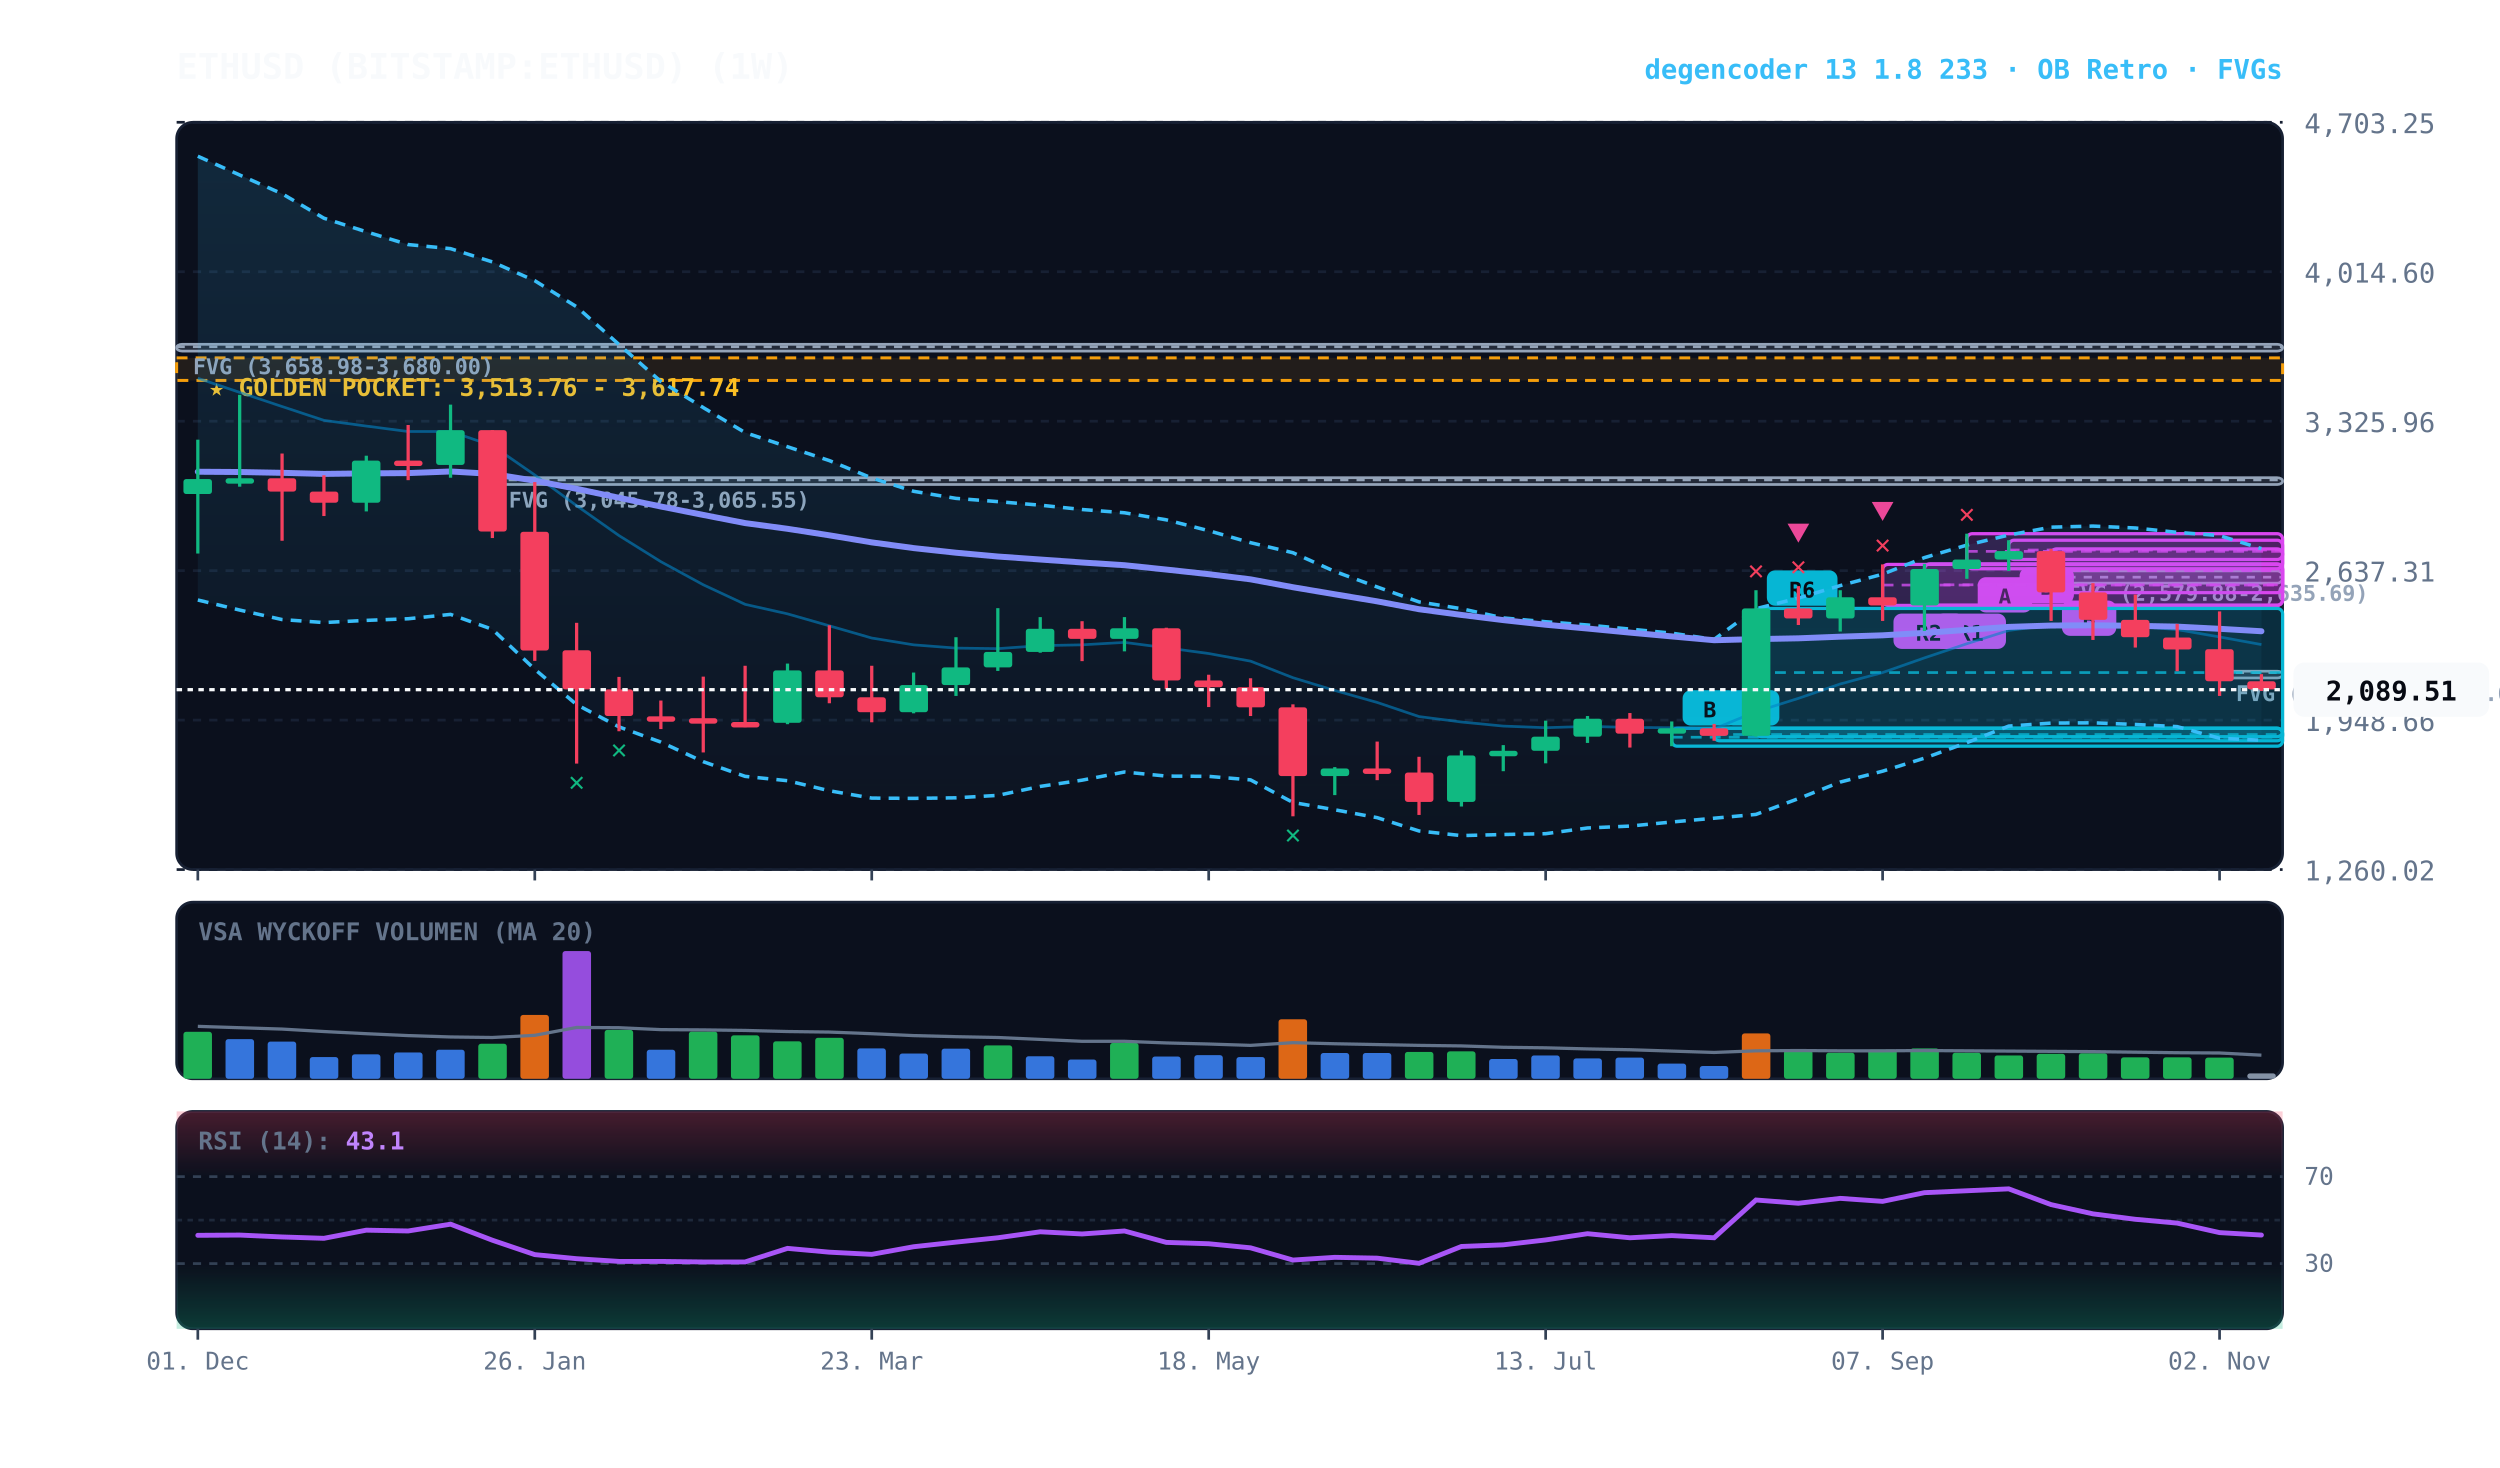
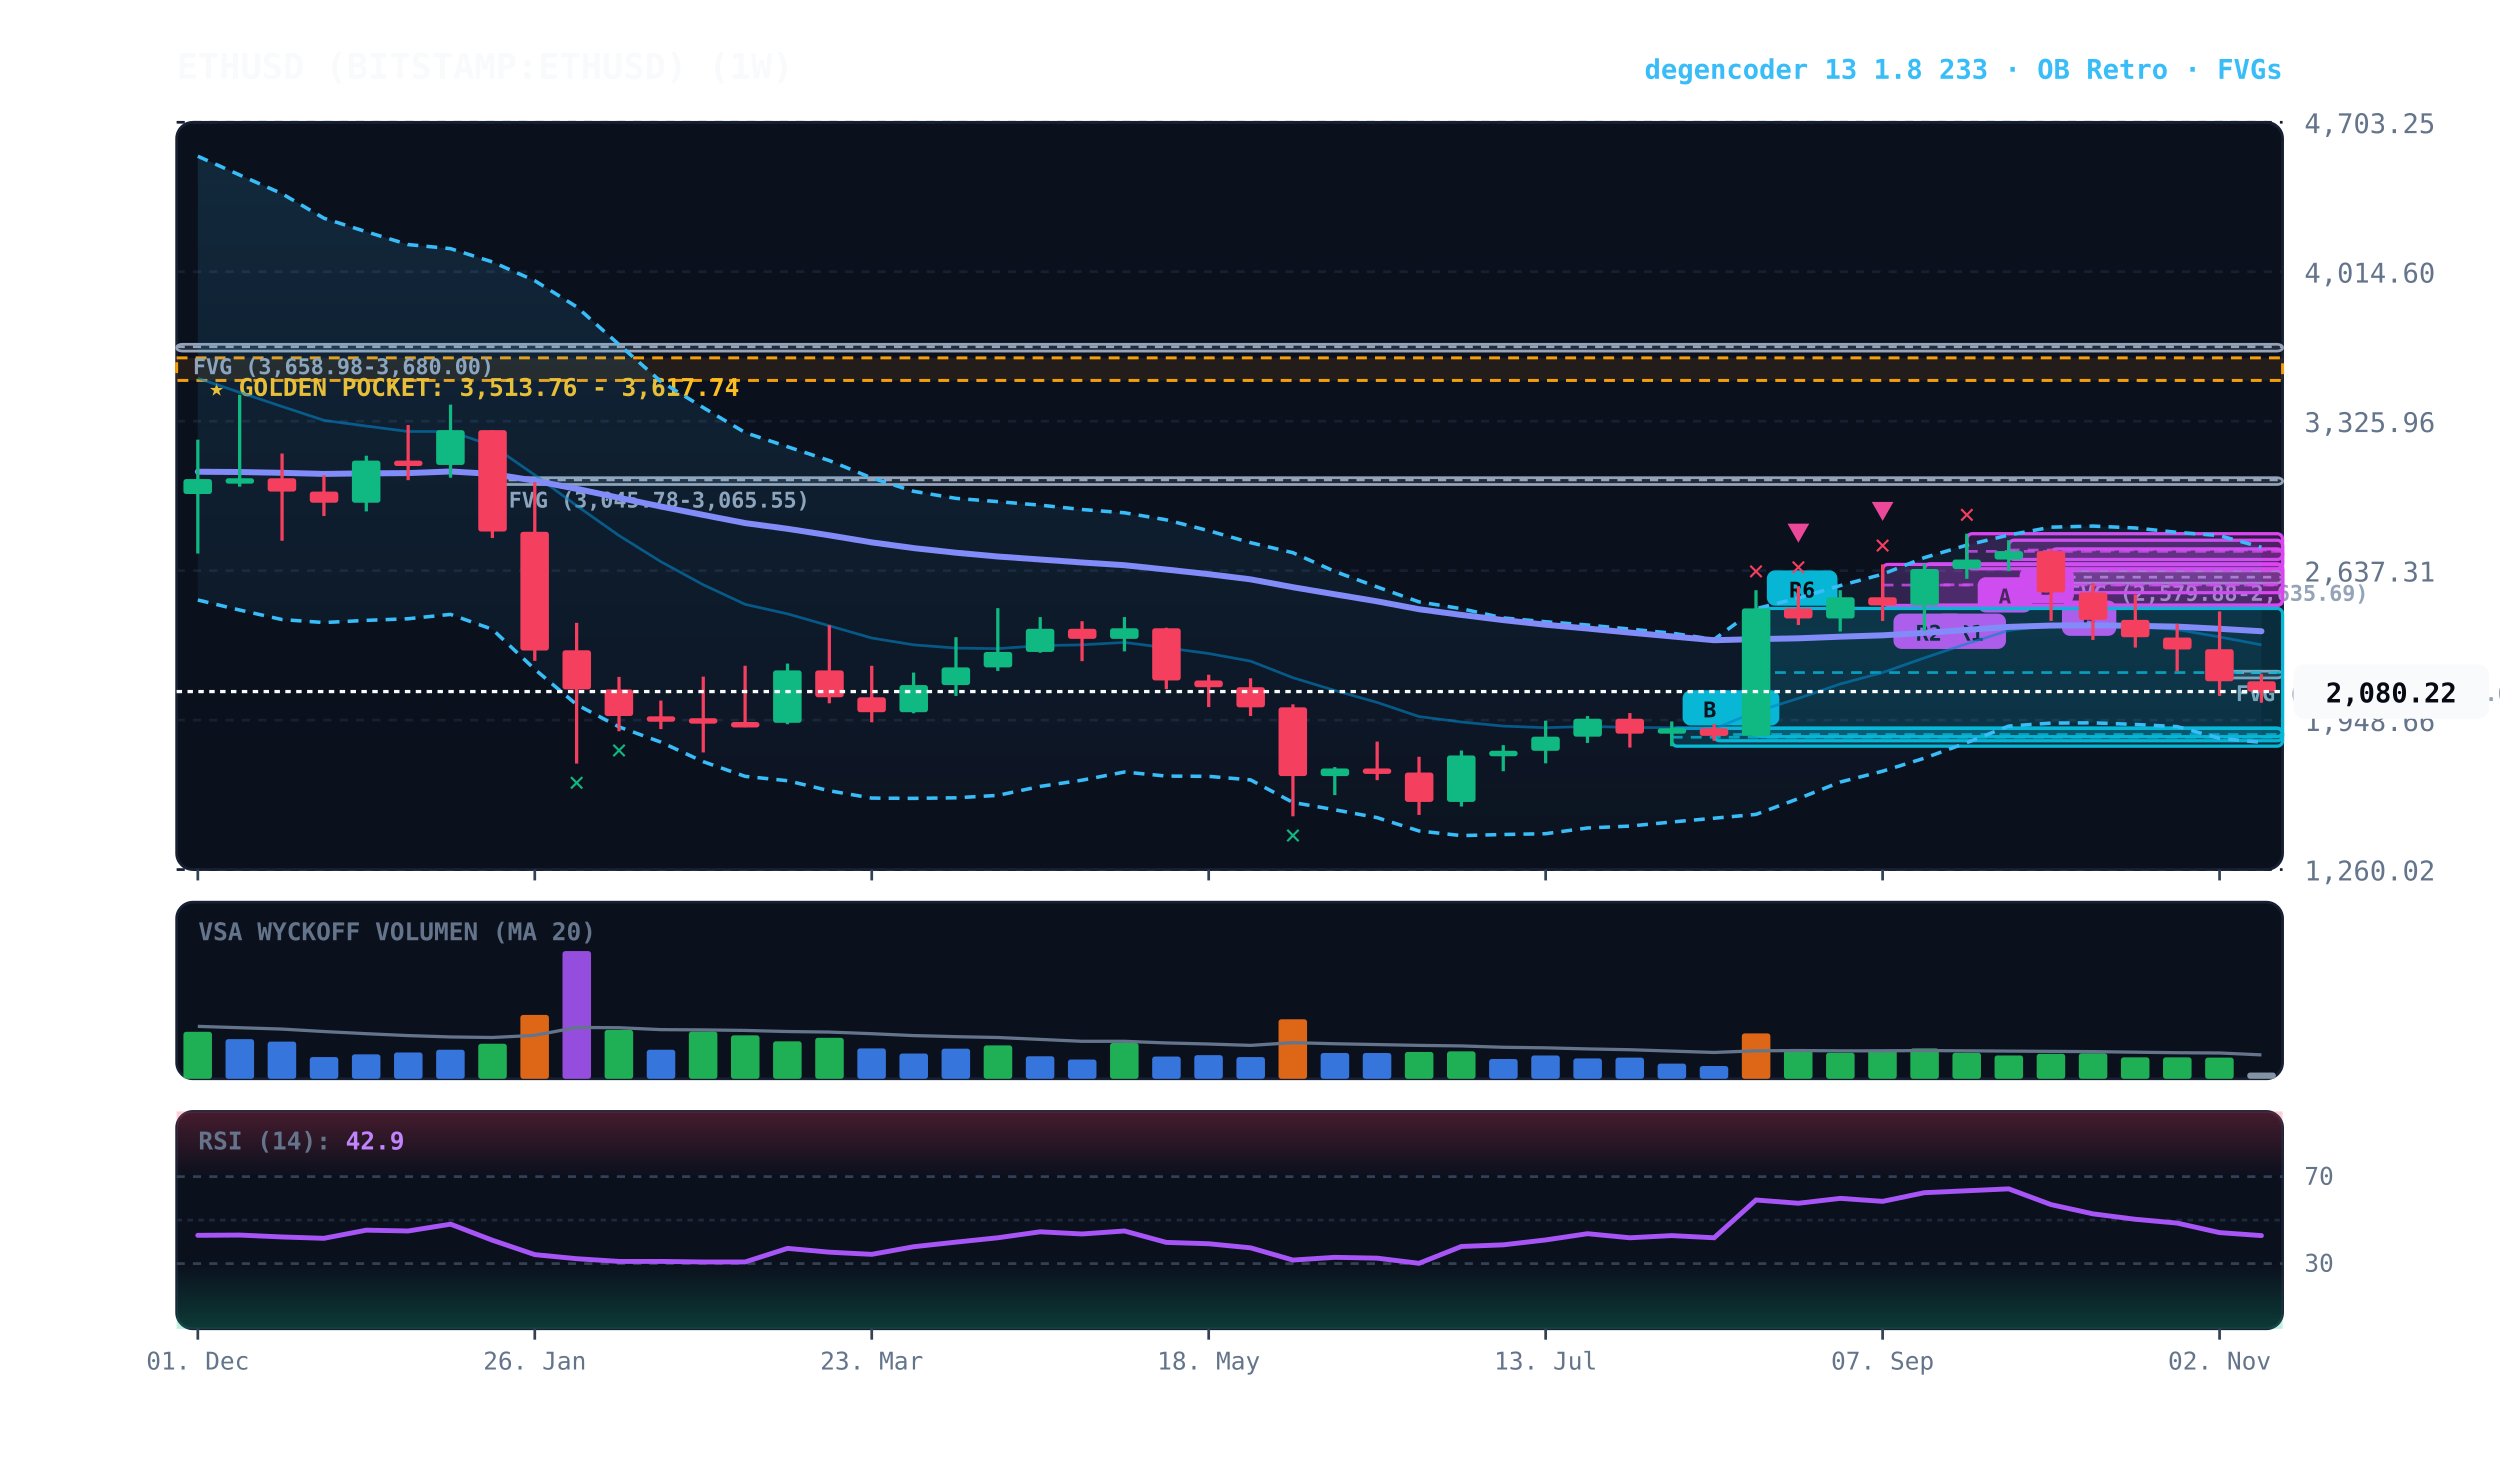
<svg xmlns="http://www.w3.org/2000/svg" viewBox="0 0 920 540" width="100%" height="100%" style="background:#070a13; font-family:'JetBrains Mono', monospace;">
  <defs>
    <linearGradient id="cloud-grad" x1="0%" y1="0%" x2="0%" y2="100%">
      <stop offset="0%" stop-color="#38bdf8" stop-opacity="0.14" />
      <stop offset="100%" stop-color="#38bdf8" stop-opacity="0.02" />
    </linearGradient>
    <linearGradient id="rsi-overbought" x1="0%" y1="0%" x2="0%" y2="100%">
      <stop offset="0%" stop-color="#f43f5e" stop-opacity="0.25" />
      <stop offset="100%" stop-color="#f43f5e" stop-opacity="0.0" />
    </linearGradient>
    <linearGradient id="rsi-oversold" x1="0%" y1="0%" x2="0%" y2="100%">
      <stop offset="0%" stop-color="#10b981" stop-opacity="0.0" />
      <stop offset="100%" stop-color="#10b981" stop-opacity="0.25" />
    </linearGradient>
  </defs>
  <rect x="65" y="45" width="775" height="275" fill="#0b101d" rx="6" stroke="#172033" stroke-width="1" />
  <rect x="65" y="332" width="775" height="65" fill="#0b101d" rx="6" stroke="#172033" stroke-width="1" />
  <rect x="65" y="409" width="775" height="80" fill="#0b101d" rx="6" stroke="#172033" stroke-width="1" />
  <line x1="65" y1="320.0" x2="840" y2="320.0" stroke="#172033" stroke-dasharray="3,3" stroke-width="1" />
  <text x="848" y="324.0" fill="#64748b" font-size="10" text-anchor="start">1,260.02</text>
  <line x1="65" y1="265.0" x2="840" y2="265.0" stroke="#172033" stroke-dasharray="3,3" stroke-width="1" />
  <text x="848" y="269.0" fill="#64748b" font-size="10" text-anchor="start">1,948.66</text>
  <line x1="65" y1="210.0" x2="840" y2="210.0" stroke="#172033" stroke-dasharray="3,3" stroke-width="1" />
  <text x="848" y="214.0" fill="#64748b" font-size="10" text-anchor="start">2,637.31</text>
  <line x1="65" y1="155.0" x2="840" y2="155.0" stroke="#172033" stroke-dasharray="3,3" stroke-width="1" />
  <text x="848" y="159.0" fill="#64748b" font-size="10" text-anchor="start">3,325.96</text>
  <line x1="65" y1="100.0" x2="840" y2="100.0" stroke="#172033" stroke-dasharray="3,3" stroke-width="1" />
  <text x="848" y="104.0" fill="#64748b" font-size="10" text-anchor="start">4,014.60</text>
  <line x1="65" y1="45.0" x2="840" y2="45.0" stroke="#172033" stroke-dasharray="3,3" stroke-width="1" />
  <text x="848" y="49.0" fill="#64748b" font-size="10" text-anchor="start">4,703.25</text>
  <rect x="65" y="131.7" width="775" height="8.3" fill="rgba(245, 158, 11, 0.10)" stroke="#f59e0b" stroke-dasharray="4,3" stroke-width="1.1" />
  <text x="77" y="145.7" fill="#fbbf24" font-size="9" font-weight="bold">★ GOLDEN POCKET: 3,513.76 - 3,617.74</text>
  <rect x="816.8" y="247.0" width="23.2" height="2.5" fill="rgba(148, 163, 184, 0.18)" stroke="#94a3b8" stroke-width="1" rx="2" />
  <line x1="816.8" y1="247.5" x2="840" y2="247.5" stroke="#94a3b8" stroke-dasharray="3,3" stroke-width="1" />
  <text x="822.8" y="258.0" fill="#94a3b8" font-size="8" font-weight="bold">FVG (2,160.50-2,174.08)</text>
  <rect x="754.8" y="210.1" width="85.2" height="4.5" fill="rgba(148, 163, 184, 0.18)" stroke="#94a3b8" stroke-width="1" rx="2" />
  <line x1="754.8" y1="212.4" x2="840" y2="212.4" stroke="#94a3b8" stroke-dasharray="3,3" stroke-width="1" />
  <text x="760.8" y="221.1" fill="#94a3b8" font-size="8" font-weight="bold">FVG (2,579.88-2,635.69)</text>
  <rect x="181.2" y="175.8" width="658.8" height="2.5" fill="rgba(148, 163, 184, 0.18)" stroke="#94a3b8" stroke-width="1" rx="2" />
  <line x1="181.2" y1="176.6" x2="840" y2="176.6" stroke="#94a3b8" stroke-dasharray="3,3" stroke-width="1" />
  <text x="187.2" y="186.8" fill="#94a3b8" font-size="8" font-weight="bold">FVG (3,045.78-3,065.55)</text>
  <rect x="65.0" y="126.7" width="775.0" height="2.5" fill="rgba(148, 163, 184, 0.18)" stroke="#94a3b8" stroke-width="1" rx="2" />
  <line x1="65.0" y1="127.6" x2="840" y2="127.6" stroke="#94a3b8" stroke-dasharray="3,3" stroke-width="1" />
  <text x="71.0" y="137.7" fill="#94a3b8" font-size="8" font-weight="bold">FVG (3,658.98-3,680.00)</text>
  <rect x="754.8" y="202.0" width="85.2" height="16.1" fill="rgba(217, 70, 239, 0.18)" stroke="#d946ef" stroke-width="1.2" rx="2" />
  <line x1="754.8" y1="210.0" x2="840" y2="210.0" stroke="#d946ef" stroke-dasharray="4,3" stroke-width="1.0" opacity="0.8" />
  <rect x="758.8" y="221.0" width="20" height="13" fill="#d946ef" rx="3" />
  <text x="768.8" y="231.0" fill="#070a13" font-size="8" font-weight="bold" text-anchor="middle">B</text>
  <rect x="739.2" y="198.8" width="100.8" height="7.1" fill="rgba(217, 70, 239, 0.18)" stroke="#d946ef" stroke-width="1.2" rx="2" />
  <line x1="739.2" y1="202.4" x2="840" y2="202.4" stroke="#d946ef" stroke-dasharray="4,3" stroke-width="1.0" opacity="0.8" />
  <rect x="743.2" y="208.9" width="20" height="13" fill="#d946ef" rx="3" />
  <text x="753.2" y="218.9" fill="#070a13" font-size="8" font-weight="bold" text-anchor="middle">B</text>
  <rect x="723.8" y="196.4" width="116.2" height="12.9" fill="rgba(217, 70, 239, 0.18)" stroke="#d946ef" stroke-width="1.2" rx="2" />
  <line x1="723.8" y1="202.9" x2="840" y2="202.9" stroke="#d946ef" stroke-dasharray="4,3" stroke-width="1.0" opacity="0.8" />
  <rect x="727.8" y="212.4" width="20" height="13" fill="#d946ef" rx="3" />
  <text x="737.8" y="222.4" fill="#070a13" font-size="8" font-weight="bold" text-anchor="middle">A</text>
  <rect x="708.2" y="207.5" width="131.8" height="15.2" fill="rgba(217, 70, 239, 0.18)" stroke="#d946ef" stroke-width="1.2" rx="2" />
  <line x1="708.2" y1="215.2" x2="840" y2="215.2" stroke="#d946ef" stroke-dasharray="4,3" stroke-width="1.0" opacity="0.8" />
  <rect x="712.2" y="225.8" width="26" height="13" fill="#d946ef" rx="3" />
  <text x="725.2" y="235.8" fill="#070a13" font-size="8" font-weight="bold" text-anchor="middle">R1</text>
  <rect x="692.8" y="207.7" width="147.2" height="15.1" fill="rgba(217, 70, 239, 0.18)" stroke="#d946ef" stroke-width="1.2" rx="2" />
  <line x1="692.8" y1="215.3" x2="840" y2="215.3" stroke="#d946ef" stroke-dasharray="4,3" stroke-width="1.0" opacity="0.8" />
  <rect x="696.8" y="225.8" width="26" height="13" fill="#d946ef" rx="3" />
  <text x="709.8" y="235.8" fill="#070a13" font-size="8" font-weight="bold" text-anchor="middle">R2</text>
  <rect x="646.2" y="223.9" width="193.8" height="47.2" fill="rgba(6, 182, 212, 0.18)" stroke="#06b6d4" stroke-width="1.2" rx="2" />
  <line x1="646.2" y1="247.5" x2="840" y2="247.5" stroke="#06b6d4" stroke-dasharray="4,3" stroke-width="1.0" opacity="0.8" />
  <rect x="650.2" y="209.9" width="26" height="13" fill="#06b6d4" rx="3" />
  <text x="663.2" y="219.9" fill="#070a13" font-size="8" font-weight="bold" text-anchor="middle">R6</text>
  <rect x="630.8" y="268.0" width="209.2" height="4.6" fill="rgba(6, 182, 212, 0.18)" stroke="#06b6d4" stroke-width="1.2" rx="2" />
  <line x1="630.8" y1="270.3" x2="840" y2="270.3" stroke="#06b6d4" stroke-dasharray="4,3" stroke-width="1.0" opacity="0.8" />
  <rect x="634.8" y="254.0" width="20" height="13" fill="#06b6d4" rx="3" />
  <text x="644.8" y="264.0" fill="#070a13" font-size="8" font-weight="bold" text-anchor="middle">B</text>
  <rect x="615.2" y="268.0" width="224.8" height="6.6" fill="rgba(6, 182, 212, 0.18)" stroke="#06b6d4" stroke-width="1.2" rx="2" />
  <line x1="615.2" y1="271.3" x2="840" y2="271.3" stroke="#06b6d4" stroke-dasharray="4,3" stroke-width="1.0" opacity="0.8" />
  <rect x="619.2" y="254.0" width="20" height="13" fill="#06b6d4" rx="3" />
  <text x="629.2" y="264.0" fill="#070a13" font-size="8" font-weight="bold" text-anchor="middle">B</text>
-   <polygon points="72.8,57.5 88.2,64.4 103.8,71.3 119.2,80.3 134.8,85.3 150.2,90.0 165.8,91.5 181.2,96.4 196.8,103.3 212.2,112.9 227.8,126.8 243.2,140.4 258.8,150.0 274.2,159.2 289.8,164.4 305.2,169.5 320.8,175.9 336.2,180.8 351.8,183.4 367.2,184.6 382.8,185.9 398.2,187.5 413.8,188.7 429.2,191.3 444.8,195.3 460.2,199.7 475.8,203.4 491.2,210.3 506.8,216.0 522.2,221.5 537.8,224.0 553.2,227.4 568.8,228.8 584.2,230.0 599.8,231.5 615.2,233.0 630.8,235.3 646.2,224.0 661.8,220.1 677.2,215.5 692.8,211.3 708.2,205.2 723.8,200.6 739.2,196.9 754.8,194.0 770.2,193.6 785.8,194.3 801.2,195.9 816.8,197.1 832.2,201.9 832.2,272.4 816.8,271.7 801.2,267.4 785.8,266.6 770.2,266.0 754.8,266.1 739.2,267.2 723.8,273.3 708.2,279.0 692.8,283.8 677.2,287.8 661.8,293.9 646.2,299.7 630.8,301.1 615.2,302.5 599.8,304.0 584.2,304.7 568.8,306.8 553.2,307.1 537.8,307.5 522.2,305.8 506.8,300.9 491.2,298.0 475.8,295.3 460.2,287.0 444.8,285.7 429.2,285.6 413.8,284.1 398.2,287.1 382.8,289.4 367.2,292.7 351.8,293.6 336.2,293.8 320.8,293.7 305.2,291.0 289.8,287.3 274.2,285.7 258.8,280.3 243.2,273.1 227.8,267.5 212.2,259.3 196.8,246.3 181.2,231.6 165.8,226.1 150.2,227.7 134.8,228.3 119.2,229.1 103.8,228.0 88.2,224.5 72.8,220.8" fill="url(#cloud-grad)" />
-   <polyline points="72.8,57.5 88.2,64.4 103.8,71.3 119.2,80.3 134.8,85.3 150.2,90.0 165.8,91.5 181.2,96.4 196.8,103.3 212.2,112.9 227.8,126.8 243.2,140.4 258.8,150.0 274.2,159.2 289.8,164.4 305.2,169.5 320.8,175.9 336.2,180.8 351.8,183.4 367.2,184.6 382.8,185.9 398.2,187.5 413.8,188.7 429.2,191.3 444.8,195.3 460.2,199.7 475.8,203.4 491.2,210.3 506.8,216.0 522.2,221.5 537.8,224.0 553.2,227.4 568.8,228.8 584.2,230.0 599.8,231.5 615.2,233.0 630.8,235.3 646.2,224.0 661.8,220.1 677.2,215.5 692.8,211.3 708.2,205.2 723.8,200.6 739.2,196.9 754.8,194.0 770.2,193.6 785.8,194.3 801.2,195.9 816.8,197.1 832.2,201.9" fill="none" stroke="#38bdf8" stroke-width="1.3" stroke-dasharray="4,3" />
-   <polyline points="72.8,220.8 88.2,224.5 103.8,228.0 119.2,229.1 134.8,228.3 150.2,227.7 165.8,226.1 181.2,231.6 196.8,246.3 212.2,259.3 227.8,267.5 243.2,273.1 258.8,280.3 274.2,285.7 289.8,287.3 305.2,291.0 320.8,293.7 336.2,293.8 351.8,293.6 367.2,292.7 382.8,289.4 398.2,287.1 413.8,284.1 429.2,285.6 444.8,285.7 460.2,287.0 475.8,295.3 491.2,298.0 506.8,300.9 522.2,305.8 537.8,307.5 553.2,307.1 568.8,306.8 584.2,304.7 599.8,304.0 615.2,302.5 630.8,301.1 646.2,299.7 661.8,293.9 677.2,287.8 692.8,283.8 708.2,279.0 723.8,273.3 739.2,267.2 754.8,266.1 770.2,266.0 785.8,266.6 801.2,267.4 816.8,271.7 832.2,272.4" fill="none" stroke="#38bdf8" stroke-width="1.3" stroke-dasharray="4,3" />
-   <polyline points="72.8,139.2 88.2,144.4 103.8,149.6 119.2,154.7 134.8,156.8 150.2,158.8 165.8,158.8 181.2,164.0 196.8,174.8 212.2,186.1 227.8,197.1 243.2,206.7 258.8,215.2 274.2,222.4 289.8,225.9 305.2,230.3 320.8,234.8 336.2,237.3 351.8,238.5 367.2,238.7 382.8,237.6 398.2,237.3 413.8,236.4 429.2,238.4 444.8,240.5 460.2,243.3 475.8,249.4 491.2,254.1 506.8,258.5 522.2,263.7 537.8,265.7 553.2,267.2 568.8,267.8 584.2,267.3 599.8,267.7 615.2,267.8 630.8,268.2 646.2,261.9 661.8,257.0 677.2,251.7 692.8,247.5 708.2,242.1 723.8,236.9 739.2,232.0 754.8,230.0 770.2,229.8 785.8,230.5 801.2,231.7 816.8,234.4 832.2,237.2" fill="none" stroke="#0284c7" stroke-width="1.0" stroke-opacity="0.6" />
+   <polygon points="72.8,57.5 88.2,64.4 103.8,71.3 119.2,80.3 134.8,85.3 150.2,90.0 165.8,91.5 181.2,96.4 196.8,103.3 212.2,112.9 227.8,126.8 243.2,140.4 258.8,150.0 274.2,159.2 289.8,164.4 305.2,169.5 320.8,175.9 336.2,180.8 351.8,183.4 367.2,184.6 382.8,185.9 398.2,187.5 413.8,188.7 429.2,191.3 444.8,195.3 460.2,199.7 475.8,203.4 491.2,210.3 506.8,216.0 522.2,221.5 537.8,224.0 553.2,227.4 568.8,228.8 584.2,230.0 599.8,231.5 615.2,233.0 630.8,235.3 646.2,224.0 661.8,220.1 677.2,215.5 692.8,211.3 708.2,205.2 723.8,200.6 739.2,196.9 754.8,194.0 770.2,193.6 785.8,194.3 801.2,195.9 816.8,197.1 832.2,201.4 832.2,273.2 816.8,271.7 801.2,267.4 785.8,266.6 770.2,266.0 754.8,266.1 739.2,267.2 723.8,273.3 708.2,279.0 692.8,283.8 677.2,287.8 661.8,293.9 646.2,299.7 630.8,301.1 615.2,302.5 599.8,304.0 584.2,304.7 568.8,306.8 553.2,307.1 537.8,307.5 522.2,305.8 506.8,300.9 491.2,298.0 475.8,295.3 460.2,287.0 444.8,285.7 429.2,285.6 413.8,284.1 398.2,287.1 382.8,289.4 367.2,292.7 351.8,293.6 336.2,293.8 320.8,293.7 305.2,291.0 289.8,287.3 274.2,285.7 258.8,280.3 243.2,273.1 227.8,267.5 212.2,259.3 196.8,246.3 181.2,231.6 165.8,226.1 150.2,227.7 134.8,228.3 119.2,229.1 103.8,228.0 88.2,224.5 72.8,220.8" fill="url(#cloud-grad)" />
+   <polyline points="72.8,57.5 88.2,64.4 103.8,71.3 119.2,80.3 134.8,85.3 150.2,90.0 165.8,91.5 181.2,96.4 196.8,103.3 212.2,112.9 227.8,126.8 243.2,140.4 258.8,150.0 274.2,159.2 289.8,164.4 305.2,169.5 320.8,175.9 336.2,180.8 351.8,183.4 367.2,184.6 382.8,185.9 398.2,187.5 413.8,188.7 429.2,191.3 444.8,195.3 460.2,199.7 475.8,203.4 491.2,210.3 506.8,216.0 522.2,221.5 537.8,224.0 553.2,227.4 568.8,228.8 584.2,230.0 599.8,231.5 615.2,233.0 630.8,235.3 646.2,224.0 661.8,220.1 677.2,215.5 692.8,211.3 708.2,205.2 723.8,200.6 739.2,196.9 754.8,194.0 770.2,193.6 785.8,194.3 801.2,195.9 816.8,197.1 832.2,201.4" fill="none" stroke="#38bdf8" stroke-width="1.3" stroke-dasharray="4,3" />
+   <polyline points="72.8,220.8 88.2,224.5 103.8,228.0 119.2,229.1 134.8,228.3 150.2,227.7 165.8,226.1 181.2,231.6 196.8,246.3 212.2,259.3 227.8,267.5 243.2,273.1 258.8,280.3 274.2,285.7 289.8,287.3 305.2,291.0 320.8,293.7 336.2,293.8 351.8,293.6 367.2,292.7 382.8,289.4 398.2,287.1 413.8,284.1 429.2,285.6 444.8,285.7 460.2,287.0 475.8,295.3 491.2,298.0 506.8,300.9 522.2,305.8 537.8,307.5 553.2,307.1 568.8,306.8 584.2,304.7 599.8,304.0 615.2,302.5 630.8,301.1 646.2,299.7 661.8,293.9 677.2,287.8 692.8,283.8 708.2,279.0 723.8,273.3 739.2,267.2 754.8,266.1 770.2,266.0 785.8,266.6 801.2,267.4 816.8,271.7 832.2,273.2" fill="none" stroke="#38bdf8" stroke-width="1.3" stroke-dasharray="4,3" />
+   <polyline points="72.8,139.2 88.2,144.4 103.8,149.6 119.2,154.7 134.8,156.8 150.2,158.8 165.8,158.8 181.2,164.0 196.8,174.8 212.2,186.1 227.8,197.1 243.2,206.7 258.8,215.2 274.2,222.4 289.8,225.9 305.2,230.3 320.8,234.8 336.2,237.3 351.8,238.5 367.2,238.7 382.8,237.6 398.2,237.3 413.8,236.4 429.2,238.4 444.8,240.5 460.2,243.3 475.8,249.4 491.2,254.1 506.8,258.5 522.2,263.7 537.8,265.7 553.2,267.2 568.8,267.8 584.2,267.3 599.8,267.7 615.2,267.8 630.8,268.2 646.2,261.9 661.8,257.0 677.2,251.7 692.8,247.5 708.2,242.1 723.8,236.9 739.2,232.0 754.8,230.0 770.2,229.8 785.8,230.5 801.2,231.7 816.8,234.4 832.2,237.3" fill="none" stroke="#0284c7" stroke-width="1.0" stroke-opacity="0.6" />
  <polyline points="72.8,173.6 88.2,173.7 103.8,174.0 119.2,174.4 134.8,174.2 150.2,174.1 165.8,173.5 181.2,174.4 196.8,176.9 212.2,179.9 227.8,183.2 243.2,186.4 258.8,189.5 274.2,192.5 289.8,194.6 305.2,197.0 320.8,199.6 336.2,201.7 351.8,203.4 367.2,204.8 382.8,205.9 398.2,207.0 413.8,208.0 429.2,209.6 444.8,211.3 460.2,213.2 475.8,216.1 491.2,218.7 506.8,221.3 522.2,224.2 537.8,226.3 553.2,228.2 568.8,229.9 584.2,231.3 599.8,232.8 615.2,234.2 630.8,235.6 646.2,235.2 661.8,234.9 677.2,234.3 692.8,233.8 708.2,232.9 723.8,231.8 739.2,230.7 754.8,230.2 770.2,230.1 785.8,230.3 801.2,230.6 816.8,231.4 832.2,232.3" fill="none" stroke="#818cf8" stroke-width="2.2" stroke-linecap="round" />
  <line x1="72.8" y1="161.8" x2="72.8" y2="203.7" stroke="#10b981" stroke-width="1.2" />
  <rect x="67.5" y="176.3" width="10.5" height="5.5" fill="#10b981" rx="1" />
  <line x1="88.2" y1="145.3" x2="88.2" y2="179.1" stroke="#10b981" stroke-width="1.2" />
  <rect x="83.0" y="176.0" width="10.5" height="2.0" fill="#10b981" rx="1" />
  <line x1="103.8" y1="166.9" x2="103.8" y2="199.0" stroke="#f43f5e" stroke-width="1.2" />
  <rect x="98.5" y="176.0" width="10.5" height="4.9" fill="#f43f5e" rx="1" />
  <line x1="119.2" y1="174.9" x2="119.2" y2="189.9" stroke="#f43f5e" stroke-width="1.2" />
  <rect x="114.0" y="180.9" width="10.5" height="4.1" fill="#f43f5e" rx="1" />
  <line x1="134.8" y1="167.7" x2="134.8" y2="188.2" stroke="#10b981" stroke-width="1.2" />
  <rect x="129.5" y="169.5" width="10.5" height="15.5" fill="#10b981" rx="1" />
  <line x1="150.2" y1="156.4" x2="150.2" y2="176.7" stroke="#f43f5e" stroke-width="1.2" />
  <rect x="145.0" y="169.5" width="10.5" height="2.0" fill="#f43f5e" rx="1" />
  <line x1="165.8" y1="148.9" x2="165.8" y2="175.8" stroke="#10b981" stroke-width="1.2" />
  <rect x="160.5" y="158.3" width="10.5" height="12.8" fill="#10b981" rx="1" />
  <line x1="181.2" y1="158.3" x2="181.2" y2="198.0" stroke="#f43f5e" stroke-width="1.2" />
  <rect x="176.0" y="158.3" width="10.5" height="37.3" fill="#f43f5e" rx="1" />
  <line x1="196.8" y1="177.4" x2="196.8" y2="243.2" stroke="#f43f5e" stroke-width="1.2" />
  <rect x="191.5" y="195.7" width="10.5" height="43.7" fill="#f43f5e" rx="1" />
  <line x1="212.2" y1="229.2" x2="212.2" y2="281.0" stroke="#f43f5e" stroke-width="1.2" />
  <rect x="207.0" y="239.3" width="10.5" height="14.4" fill="#f43f5e" rx="1" />
  <text x="212.2" y="291.0" fill="#10b981" font-size="10" font-weight="bold" text-anchor="middle">✕</text>
  <line x1="227.8" y1="249.1" x2="227.8" y2="269.1" stroke="#f43f5e" stroke-width="1.2" />
  <rect x="222.5" y="253.7" width="10.5" height="9.8" fill="#f43f5e" rx="1" />
  <text x="227.8" y="279.1" fill="#10b981" font-size="10" font-weight="bold" text-anchor="middle">✕</text>
  <line x1="243.2" y1="257.8" x2="243.2" y2="268.3" stroke="#f43f5e" stroke-width="1.2" />
  <rect x="238.0" y="263.6" width="10.5" height="2.0" fill="#f43f5e" rx="1" />
  <line x1="258.8" y1="249.0" x2="258.8" y2="276.9" stroke="#f43f5e" stroke-width="1.2" />
  <rect x="253.5" y="264.3" width="10.5" height="2.0" fill="#f43f5e" rx="1" />
  <line x1="274.2" y1="245.0" x2="274.2" y2="267.6" stroke="#f43f5e" stroke-width="1.2" />
  <rect x="269.0" y="265.7" width="10.5" height="2.0" fill="#f43f5e" rx="1" />
  <line x1="289.8" y1="244.2" x2="289.8" y2="266.5" stroke="#10b981" stroke-width="1.2" />
  <rect x="284.5" y="246.7" width="10.5" height="19.3" fill="#10b981" rx="1" />
  <line x1="305.2" y1="230.1" x2="305.2" y2="258.8" stroke="#f43f5e" stroke-width="1.2" />
  <rect x="300.0" y="246.7" width="10.5" height="9.9" fill="#f43f5e" rx="1" />
  <line x1="320.8" y1="245.0" x2="320.8" y2="265.8" stroke="#f43f5e" stroke-width="1.2" />
  <rect x="315.5" y="256.6" width="10.5" height="5.5" fill="#f43f5e" rx="1" />
  <line x1="336.2" y1="247.5" x2="336.2" y2="262.5" stroke="#10b981" stroke-width="1.2" />
  <rect x="331.0" y="252.1" width="10.5" height="10.0" fill="#10b981" rx="1" />
  <line x1="351.8" y1="234.5" x2="351.8" y2="256.1" stroke="#10b981" stroke-width="1.2" />
  <rect x="346.5" y="245.6" width="10.5" height="6.5" fill="#10b981" rx="1" />
  <line x1="367.2" y1="223.8" x2="367.2" y2="246.9" stroke="#10b981" stroke-width="1.2" />
  <rect x="362.0" y="239.9" width="10.5" height="5.7" fill="#10b981" rx="1" />
  <line x1="382.8" y1="227.1" x2="382.8" y2="240.2" stroke="#10b981" stroke-width="1.2" />
  <rect x="377.5" y="231.4" width="10.5" height="8.5" fill="#10b981" rx="1" />
  <line x1="398.2" y1="228.6" x2="398.2" y2="243.3" stroke="#f43f5e" stroke-width="1.2" />
  <rect x="393.0" y="231.4" width="10.5" height="3.7" fill="#f43f5e" rx="1" />
  <line x1="413.8" y1="227.1" x2="413.8" y2="239.7" stroke="#10b981" stroke-width="1.2" />
  <rect x="408.5" y="231.2" width="10.5" height="3.9" fill="#10b981" rx="1" />
  <line x1="429.2" y1="231.0" x2="429.2" y2="253.6" stroke="#f43f5e" stroke-width="1.2" />
  <rect x="424.0" y="231.2" width="10.5" height="19.2" fill="#f43f5e" rx="1" />
  <line x1="444.8" y1="248.3" x2="444.8" y2="260.2" stroke="#f43f5e" stroke-width="1.2" />
  <rect x="439.5" y="250.4" width="10.5" height="2.5" fill="#f43f5e" rx="1" />
  <line x1="460.2" y1="249.6" x2="460.2" y2="263.5" stroke="#f43f5e" stroke-width="1.2" />
  <rect x="455.0" y="252.9" width="10.5" height="7.4" fill="#f43f5e" rx="1" />
  <line x1="475.8" y1="259.2" x2="475.8" y2="300.4" stroke="#f43f5e" stroke-width="1.2" />
  <rect x="470.5" y="260.3" width="10.5" height="25.3" fill="#f43f5e" rx="1" />
  <text x="475.8" y="310.4" fill="#10b981" font-size="10" font-weight="bold" text-anchor="middle">✕</text>
  <line x1="491.2" y1="282.3" x2="491.2" y2="292.6" stroke="#10b981" stroke-width="1.2" />
  <rect x="486.0" y="282.8" width="10.5" height="2.8" fill="#10b981" rx="1" />
  <line x1="506.8" y1="272.9" x2="506.8" y2="287.1" stroke="#f43f5e" stroke-width="1.2" />
  <rect x="501.5" y="282.8" width="10.5" height="2.0" fill="#f43f5e" rx="1" />
  <line x1="522.2" y1="278.5" x2="522.2" y2="299.9" stroke="#f43f5e" stroke-width="1.2" />
  <rect x="517.0" y="284.3" width="10.5" height="10.8" fill="#f43f5e" rx="1" />
  <line x1="537.8" y1="276.2" x2="537.8" y2="296.8" stroke="#10b981" stroke-width="1.2" />
  <rect x="532.5" y="278.0" width="10.5" height="17.1" fill="#10b981" rx="1" />
  <line x1="553.2" y1="274.2" x2="553.2" y2="283.8" stroke="#10b981" stroke-width="1.2" />
  <rect x="548.0" y="276.3" width="10.5" height="2.0" fill="#10b981" rx="1" />
  <line x1="568.8" y1="265.2" x2="568.8" y2="280.9" stroke="#10b981" stroke-width="1.2" />
  <rect x="563.5" y="271.1" width="10.5" height="5.2" fill="#10b981" rx="1" />
  <line x1="584.2" y1="263.5" x2="584.2" y2="273.4" stroke="#10b981" stroke-width="1.2" />
  <rect x="579.0" y="264.5" width="10.5" height="6.6" fill="#10b981" rx="1" />
  <line x1="599.8" y1="262.4" x2="599.8" y2="275.1" stroke="#f43f5e" stroke-width="1.2" />
  <rect x="594.5" y="264.5" width="10.5" height="5.5" fill="#f43f5e" rx="1" />
  <line x1="615.2" y1="265.5" x2="615.2" y2="274.6" stroke="#10b981" stroke-width="1.2" />
  <rect x="610.0" y="268.0" width="10.5" height="2.0" fill="#10b981" rx="1" />
  <line x1="630.8" y1="266.4" x2="630.8" y2="272.6" stroke="#f43f5e" stroke-width="1.2" />
  <rect x="625.5" y="268.0" width="10.5" height="2.8" fill="#f43f5e" rx="1" />
  <line x1="646.2" y1="217.2" x2="646.2" y2="271.1" stroke="#10b981" stroke-width="1.2" />
  <rect x="641.0" y="223.9" width="10.5" height="46.9" fill="#10b981" rx="1" />
  <text x="646.2" y="213.2" fill="#f43f5e" font-size="10" font-weight="bold" text-anchor="middle">✕</text>
  <line x1="661.8" y1="215.7" x2="661.8" y2="230.0" stroke="#f43f5e" stroke-width="1.2" />
  <rect x="656.5" y="223.9" width="10.5" height="3.7" fill="#f43f5e" rx="1" />
  <text x="661.8" y="211.7" fill="#f43f5e" font-size="10" font-weight="bold" text-anchor="middle">✕</text>
  <polygon points="661.8,199.7 657.8,192.7 665.8,192.7" fill="#ec4899" />
  <line x1="677.2" y1="217.2" x2="677.2" y2="232.4" stroke="#10b981" stroke-width="1.2" />
  <rect x="672.0" y="219.8" width="10.5" height="7.8" fill="#10b981" rx="1" />
  <line x1="692.8" y1="207.7" x2="692.8" y2="228.5" stroke="#f43f5e" stroke-width="1.2" />
  <rect x="687.5" y="219.8" width="10.5" height="3.0" fill="#f43f5e" rx="1" />
  <text x="692.8" y="203.7" fill="#f43f5e" font-size="10" font-weight="bold" text-anchor="middle">✕</text>
  <polygon points="692.8,191.7 688.8,184.7 696.8,184.7" fill="#ec4899" />
  <line x1="708.2" y1="207.5" x2="708.2" y2="232.2" stroke="#10b981" stroke-width="1.2" />
  <rect x="703.0" y="209.4" width="10.5" height="13.4" fill="#10b981" rx="1" />
  <line x1="723.8" y1="196.4" x2="723.8" y2="213.0" stroke="#10b981" stroke-width="1.2" />
  <rect x="718.5" y="205.9" width="10.5" height="3.5" fill="#10b981" rx="1" />
  <text x="723.8" y="192.4" fill="#f43f5e" font-size="10" font-weight="bold" text-anchor="middle">✕</text>
  <line x1="739.2" y1="198.8" x2="739.2" y2="210.1" stroke="#10b981" stroke-width="1.2" />
  <rect x="734.0" y="202.8" width="10.5" height="3.1" fill="#10b981" rx="1" />
  <line x1="754.8" y1="202.0" x2="754.8" y2="228.5" stroke="#f43f5e" stroke-width="1.2" />
  <rect x="749.5" y="202.8" width="10.5" height="15.2" fill="#f43f5e" rx="1" />
  <line x1="770.2" y1="214.6" x2="770.2" y2="235.5" stroke="#f43f5e" stroke-width="1.2" />
  <rect x="765.0" y="218.0" width="10.5" height="10.1" fill="#f43f5e" rx="1" />
  <line x1="785.8" y1="218.8" x2="785.8" y2="238.3" stroke="#f43f5e" stroke-width="1.2" />
  <rect x="780.5" y="228.1" width="10.5" height="6.4" fill="#f43f5e" rx="1" />
  <line x1="801.2" y1="229.6" x2="801.2" y2="247.0" stroke="#f43f5e" stroke-width="1.2" />
  <rect x="796.0" y="234.6" width="10.5" height="4.4" fill="#f43f5e" rx="1" />
  <line x1="816.8" y1="225.0" x2="816.8" y2="256.1" stroke="#f43f5e" stroke-width="1.2" />
  <rect x="811.5" y="238.9" width="10.5" height="11.8" fill="#f43f5e" rx="1" />
-   <line x1="832.2" y1="248.1" x2="832.2" y2="254.3" stroke="#f43f5e" stroke-width="1.2" />
-   <rect x="827.0" y="250.7" width="10.5" height="3.0" fill="#f43f5e" rx="1" />
-   <line x1="65" y1="253.8" x2="840" y2="253.8" stroke="#f8fafc" stroke-width="1.2" stroke-dasharray="2,2" />
-   <rect x="844" y="243.8" width="72" height="20" fill="#f8fafc" rx="4" />
-   <text x="880" y="257.8" fill="#070a13" font-size="10" font-weight="bold" text-anchor="middle">2,089.51</text>
+   <line x1="832.2" y1="248.1" x2="832.2" y2="258.6" stroke="#f43f5e" stroke-width="1.2" />
+   <rect x="827.0" y="250.7" width="10.5" height="3.8" fill="#f43f5e" rx="1" />
+   <line x1="65" y1="254.5" x2="840" y2="254.5" stroke="#f8fafc" stroke-width="1.2" stroke-dasharray="2,2" />
+   <rect x="844" y="244.5" width="72" height="20" fill="#f8fafc" rx="4" />
+   <text x="880" y="258.5" fill="#070a13" font-size="10" font-weight="bold" text-anchor="middle">2,080.22</text>
  <text x="73" y="346" fill="#64748b" font-size="9" font-weight="bold">VSA WYCKOFF VOLUMEN (MA 20)</text>
  <rect x="67.5" y="379.7" width="10.5" height="17.3" fill="#22c55e" opacity="0.88" rx="1" />
  <rect x="83.0" y="382.4" width="10.5" height="14.6" fill="#3b82f6" opacity="0.88" rx="1" />
  <rect x="98.5" y="383.3" width="10.5" height="13.7" fill="#3b82f6" opacity="0.88" rx="1" />
  <rect x="114.0" y="389.0" width="10.5" height="8.0" fill="#3b82f6" opacity="0.88" rx="1" />
  <rect x="129.5" y="388.0" width="10.5" height="9.0" fill="#3b82f6" opacity="0.88" rx="1" />
  <rect x="145.0" y="387.3" width="10.5" height="9.7" fill="#3b82f6" opacity="0.88" rx="1" />
  <rect x="160.5" y="386.3" width="10.5" height="10.7" fill="#3b82f6" opacity="0.88" rx="1" />
  <rect x="176.0" y="384.1" width="10.5" height="12.9" fill="#22c55e" opacity="0.88" rx="1" />
  <rect x="191.5" y="373.5" width="10.5" height="23.5" fill="#f97316" opacity="0.88" rx="1" />
  <rect x="207.0" y="350.0" width="10.5" height="47.0" fill="#a855f7" opacity="0.88" rx="1" />
  <rect x="222.5" y="379.0" width="10.5" height="18.0" fill="#22c55e" opacity="0.88" rx="1" />
  <rect x="238.0" y="386.3" width="10.5" height="10.7" fill="#3b82f6" opacity="0.88" rx="1" />
  <rect x="253.5" y="379.6" width="10.5" height="17.4" fill="#22c55e" opacity="0.88" rx="1" />
  <rect x="269.0" y="381.0" width="10.5" height="16.0" fill="#22c55e" opacity="0.88" rx="1" />
  <rect x="284.5" y="383.2" width="10.5" height="13.8" fill="#22c55e" opacity="0.88" rx="1" />
  <rect x="300.0" y="381.9" width="10.5" height="15.1" fill="#22c55e" opacity="0.88" rx="1" />
  <rect x="315.5" y="385.8" width="10.5" height="11.2" fill="#3b82f6" opacity="0.88" rx="1" />
  <rect x="331.0" y="387.7" width="10.5" height="9.3" fill="#3b82f6" opacity="0.88" rx="1" />
  <rect x="346.5" y="385.9" width="10.5" height="11.1" fill="#3b82f6" opacity="0.88" rx="1" />
  <rect x="362.0" y="384.7" width="10.5" height="12.3" fill="#22c55e" opacity="0.88" rx="1" />
  <rect x="377.5" y="388.7" width="10.5" height="8.3" fill="#3b82f6" opacity="0.88" rx="1" />
  <rect x="393.0" y="389.9" width="10.5" height="7.1" fill="#3b82f6" opacity="0.88" rx="1" />
  <rect x="408.5" y="383.8" width="10.5" height="13.2" fill="#22c55e" opacity="0.88" rx="1" />
  <rect x="424.0" y="388.8" width="10.5" height="8.2" fill="#3b82f6" opacity="0.88" rx="1" />
  <rect x="439.5" y="388.3" width="10.5" height="8.7" fill="#3b82f6" opacity="0.88" rx="1" />
  <rect x="455.0" y="389.0" width="10.5" height="8.0" fill="#3b82f6" opacity="0.88" rx="1" />
  <rect x="470.5" y="375.1" width="10.5" height="21.9" fill="#f97316" opacity="0.88" rx="1" />
  <rect x="486.0" y="387.5" width="10.5" height="9.5" fill="#3b82f6" opacity="0.88" rx="1" />
  <rect x="501.5" y="387.5" width="10.5" height="9.5" fill="#3b82f6" opacity="0.88" rx="1" />
  <rect x="517.0" y="387.1" width="10.5" height="9.9" fill="#22c55e" opacity="0.88" rx="1" />
  <rect x="532.5" y="386.9" width="10.5" height="10.1" fill="#22c55e" opacity="0.88" rx="1" />
  <rect x="548.0" y="389.7" width="10.5" height="7.3" fill="#3b82f6" opacity="0.88" rx="1" />
  <rect x="563.5" y="388.4" width="10.5" height="8.6" fill="#3b82f6" opacity="0.88" rx="1" />
  <rect x="579.0" y="389.5" width="10.5" height="7.5" fill="#3b82f6" opacity="0.88" rx="1" />
  <rect x="594.5" y="389.2" width="10.5" height="7.8" fill="#3b82f6" opacity="0.88" rx="1" />
  <rect x="610.0" y="391.4" width="10.5" height="5.6" fill="#3b82f6" opacity="0.88" rx="1" />
  <rect x="625.5" y="392.3" width="10.5" height="4.7" fill="#3b82f6" opacity="0.88" rx="1" />
  <rect x="641.0" y="380.3" width="10.5" height="16.7" fill="#f97316" opacity="0.88" rx="1" />
  <rect x="656.5" y="386.5" width="10.5" height="10.5" fill="#22c55e" opacity="0.88" rx="1" />
  <rect x="672.0" y="387.4" width="10.5" height="9.6" fill="#22c55e" opacity="0.88" rx="1" />
  <rect x="687.5" y="386.3" width="10.5" height="10.7" fill="#22c55e" opacity="0.88" rx="1" />
  <rect x="703.0" y="385.8" width="10.5" height="11.2" fill="#22c55e" opacity="0.88" rx="1" />
  <rect x="718.5" y="387.4" width="10.5" height="9.6" fill="#22c55e" opacity="0.88" rx="1" />
  <rect x="734.0" y="388.4" width="10.5" height="8.6" fill="#22c55e" opacity="0.88" rx="1" />
  <rect x="749.5" y="387.8" width="10.5" height="9.2" fill="#22c55e" opacity="0.88" rx="1" />
  <rect x="765.0" y="387.6" width="10.5" height="9.4" fill="#22c55e" opacity="0.88" rx="1" />
  <rect x="780.5" y="389.1" width="10.5" height="7.9" fill="#22c55e" opacity="0.88" rx="1" />
  <rect x="796.0" y="389.1" width="10.5" height="7.9" fill="#22c55e" opacity="0.88" rx="1" />
  <rect x="811.5" y="389.2" width="10.5" height="7.8" fill="#22c55e" opacity="0.88" rx="1" />
-   <rect x="827.0" y="395.0" width="10.5" height="2.0" fill="#94a3b8" opacity="0.88" rx="1" />
-   <polyline points="72.8,377.7 88.2,378.2 103.8,378.7 119.2,379.6 134.8,380.4 150.2,381.1 165.8,381.6 181.2,381.8 196.8,381.0 212.2,378.1 227.8,378.2 243.2,378.9 258.8,379.0 274.2,379.2 289.8,379.6 305.2,379.8 320.8,380.4 336.2,381.1 351.8,381.5 367.2,381.8 382.8,382.5 398.2,383.2 413.8,383.2 429.2,383.8 444.8,384.2 460.2,384.7 475.8,383.7 491.2,384.1 506.8,384.4 522.2,384.7 537.8,384.9 553.2,385.4 568.8,385.6 584.2,386.0 599.8,386.3 615.2,386.8 630.8,387.3 646.2,386.7 661.8,386.6 677.2,386.7 692.8,386.7 708.2,386.6 723.8,386.7 739.2,386.8 754.8,386.9 770.2,387.0 785.8,387.2 801.2,387.4 816.8,387.5 832.2,388.3" fill="none" stroke="#64748b" stroke-width="1.2" />
+   <rect x="827.0" y="394.7" width="10.5" height="2.3" fill="#94a3b8" opacity="0.88" rx="1" />
+   <polyline points="72.8,377.7 88.2,378.2 103.8,378.7 119.2,379.6 134.8,380.4 150.2,381.1 165.8,381.6 181.2,381.8 196.8,381.0 212.2,378.1 227.8,378.2 243.2,378.9 258.8,379.0 274.2,379.2 289.8,379.6 305.2,379.8 320.8,380.4 336.2,381.1 351.8,381.5 367.2,381.8 382.8,382.5 398.2,383.2 413.8,383.2 429.2,383.8 444.8,384.2 460.2,384.7 475.8,383.7 491.2,384.1 506.8,384.4 522.2,384.7 537.8,384.9 553.2,385.4 568.8,385.6 584.2,386.0 599.8,386.3 615.2,386.8 630.8,387.3 646.2,386.7 661.8,386.6 677.2,386.7 692.8,386.7 708.2,386.6 723.8,386.7 739.2,386.8 754.8,386.9 770.2,387.0 785.8,387.2 801.2,387.4 816.8,387.5 832.2,388.2" fill="none" stroke="#64748b" stroke-width="1.2" />
  <rect x="65" y="409" width="775" height="24.0" fill="url(#rsi-overbought)" />
  <rect x="65" y="465.0" width="775" height="24.0" fill="url(#rsi-oversold)" />
  <line x1="65" y1="433.0" x2="840" y2="433.0" stroke="#334155" stroke-dasharray="3,3" stroke-width="1" />
  <text x="848" y="436.0" fill="#64748b" font-size="9">70</text>
  <line x1="65" y1="449.0" x2="840" y2="449.0" stroke="#1e293b" stroke-dasharray="2,2" stroke-width="1" />
  <line x1="65" y1="465.0" x2="840" y2="465.0" stroke="#334155" stroke-dasharray="3,3" stroke-width="1" />
  <text x="848" y="468.0" fill="#64748b" font-size="9">30</text>
-   <polyline points="72.8,454.6 88.2,454.5 103.8,455.2 119.2,455.7 134.8,452.7 150.2,453.0 165.8,450.5 181.2,456.4 196.8,461.7 212.2,463.2 227.8,464.2 243.2,464.2 258.8,464.4 274.2,464.4 289.8,459.4 305.2,460.8 320.8,461.6 336.2,458.8 351.8,457.1 367.2,455.5 382.8,453.3 398.2,454.1 413.8,453.0 429.2,457.2 444.8,457.7 460.2,459.2 475.8,463.7 491.2,462.7 506.8,463.0 522.2,464.9 537.8,458.7 553.2,458.1 568.8,456.3 584.2,454.0 599.8,455.5 615.2,454.7 630.8,455.5 646.2,441.6 661.8,442.8 677.2,441.0 692.8,442.1 708.2,438.9 723.8,438.2 739.2,437.5 754.8,443.3 770.2,446.7 785.8,448.7 801.2,450.1 816.8,453.6 832.2,454.5" fill="none" stroke="#a855f7" stroke-width="1.8" stroke-linecap="round" />
-   <text x="73" y="423" fill="#64748b" font-size="9" font-weight="bold">RSI (14): <tspan fill="#c084fc">43.1</tspan>
+   <polyline points="72.8,454.6 88.2,454.5 103.8,455.2 119.2,455.7 134.8,452.7 150.2,453.0 165.8,450.5 181.2,456.4 196.8,461.7 212.2,463.2 227.8,464.2 243.2,464.2 258.8,464.4 274.2,464.4 289.8,459.4 305.2,460.8 320.8,461.6 336.2,458.8 351.8,457.1 367.2,455.5 382.8,453.3 398.2,454.1 413.8,453.0 429.2,457.2 444.8,457.7 460.2,459.2 475.8,463.7 491.2,462.7 506.8,463.0 522.2,464.9 537.8,458.7 553.2,458.1 568.8,456.3 584.2,454.0 599.8,455.5 615.2,454.7 630.8,455.5 646.2,441.6 661.8,442.8 677.2,441.0 692.8,442.1 708.2,438.9 723.8,438.2 739.2,437.5 754.8,443.3 770.2,446.7 785.8,448.7 801.2,450.1 816.8,453.6 832.2,454.7" fill="none" stroke="#a855f7" stroke-width="1.8" stroke-linecap="round" />
+   <text x="73" y="423" fill="#64748b" font-size="9" font-weight="bold">RSI (14): <tspan fill="#c084fc">42.9</tspan>
  </text>
  <line x1="72.8" y1="320" x2="72.8" y2="324" stroke="#334155" stroke-width="1" />
  <line x1="72.8" y1="489" x2="72.8" y2="493" stroke="#334155" stroke-width="1" />
  <text x="72.8" y="504" fill="#64748b" font-size="9" text-anchor="middle">01. Dec</text>
  <line x1="196.8" y1="320" x2="196.8" y2="324" stroke="#334155" stroke-width="1" />
  <line x1="196.8" y1="489" x2="196.8" y2="493" stroke="#334155" stroke-width="1" />
  <text x="196.8" y="504" fill="#64748b" font-size="9" text-anchor="middle">26. Jan</text>
  <line x1="320.8" y1="320" x2="320.8" y2="324" stroke="#334155" stroke-width="1" />
  <line x1="320.8" y1="489" x2="320.8" y2="493" stroke="#334155" stroke-width="1" />
  <text x="320.8" y="504" fill="#64748b" font-size="9" text-anchor="middle">23. Mar</text>
  <line x1="444.8" y1="320" x2="444.8" y2="324" stroke="#334155" stroke-width="1" />
  <line x1="444.8" y1="489" x2="444.8" y2="493" stroke="#334155" stroke-width="1" />
  <text x="444.8" y="504" fill="#64748b" font-size="9" text-anchor="middle">18. May</text>
  <line x1="568.8" y1="320" x2="568.8" y2="324" stroke="#334155" stroke-width="1" />
  <line x1="568.8" y1="489" x2="568.8" y2="493" stroke="#334155" stroke-width="1" />
  <text x="568.8" y="504" fill="#64748b" font-size="9" text-anchor="middle">13. Jul</text>
  <line x1="692.8" y1="320" x2="692.8" y2="324" stroke="#334155" stroke-width="1" />
  <line x1="692.8" y1="489" x2="692.8" y2="493" stroke="#334155" stroke-width="1" />
  <text x="692.8" y="504" fill="#64748b" font-size="9" text-anchor="middle">07. Sep</text>
  <line x1="816.8" y1="320" x2="816.8" y2="324" stroke="#334155" stroke-width="1" />
  <line x1="816.8" y1="489" x2="816.8" y2="493" stroke="#334155" stroke-width="1" />
  <text x="816.8" y="504" fill="#64748b" font-size="9" text-anchor="middle">02. Nov</text>
  <text x="65" y="29" fill="#f8fafc" font-size="13" font-weight="bold">ETHUSD (BITSTAMP:ETHUSD) (1W)</text>
  <text x="840" y="29" fill="#38bdf8" font-size="10" font-weight="bold" text-anchor="end">degencoder 13 1.8 233 · OB Retro · FVGs</text>
</svg>
